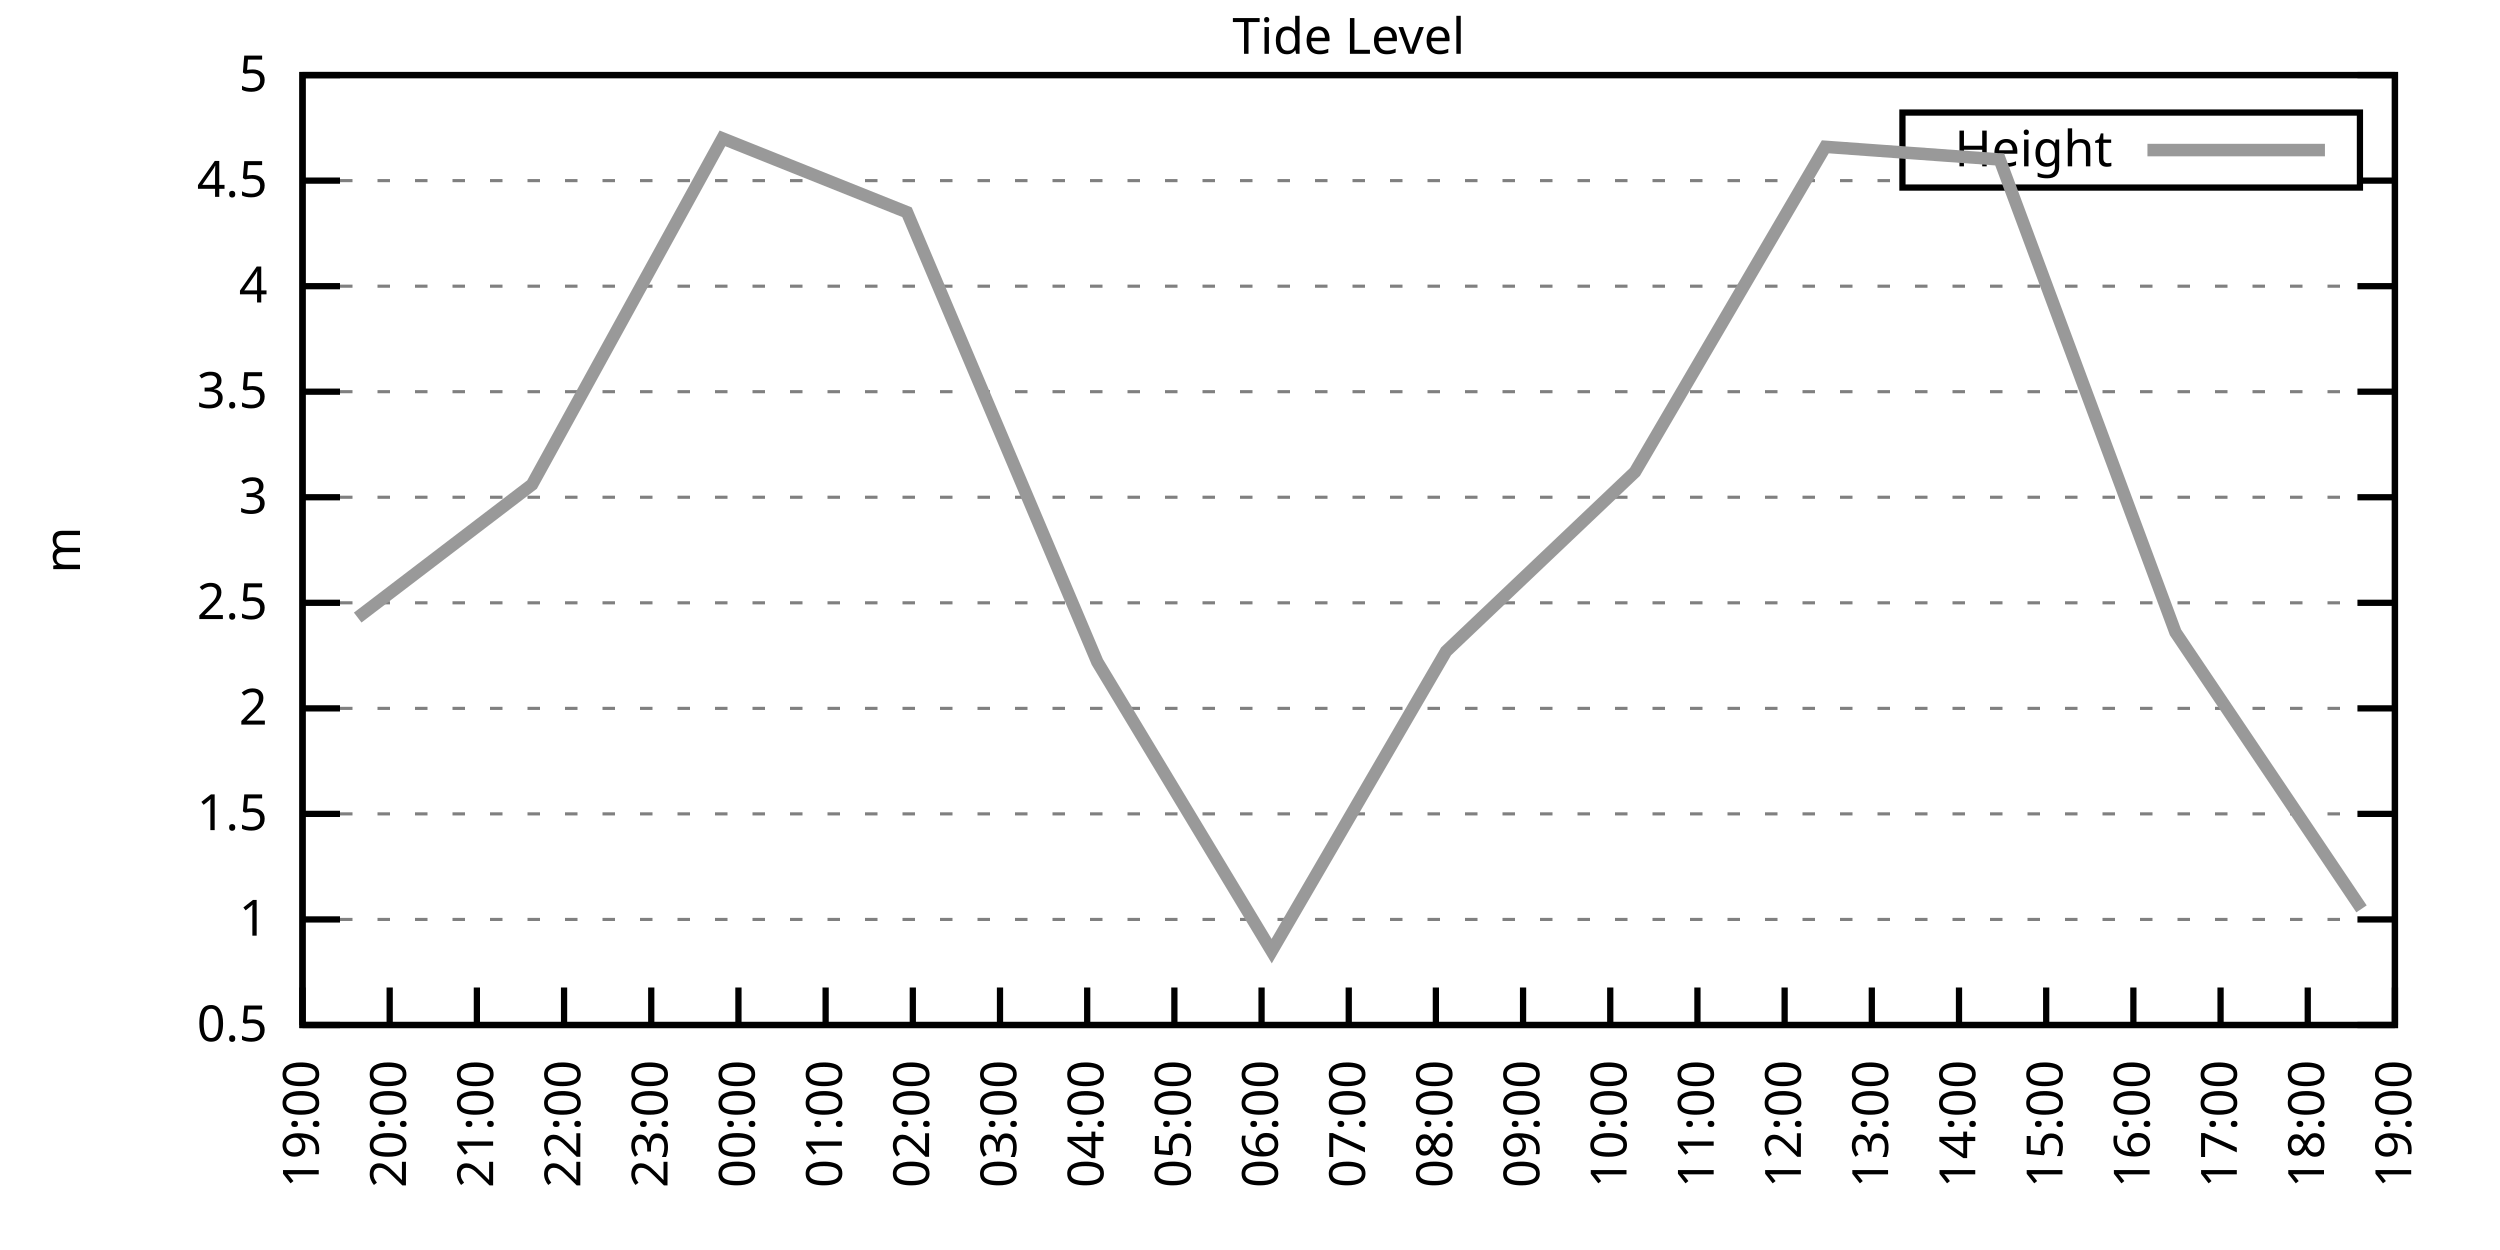
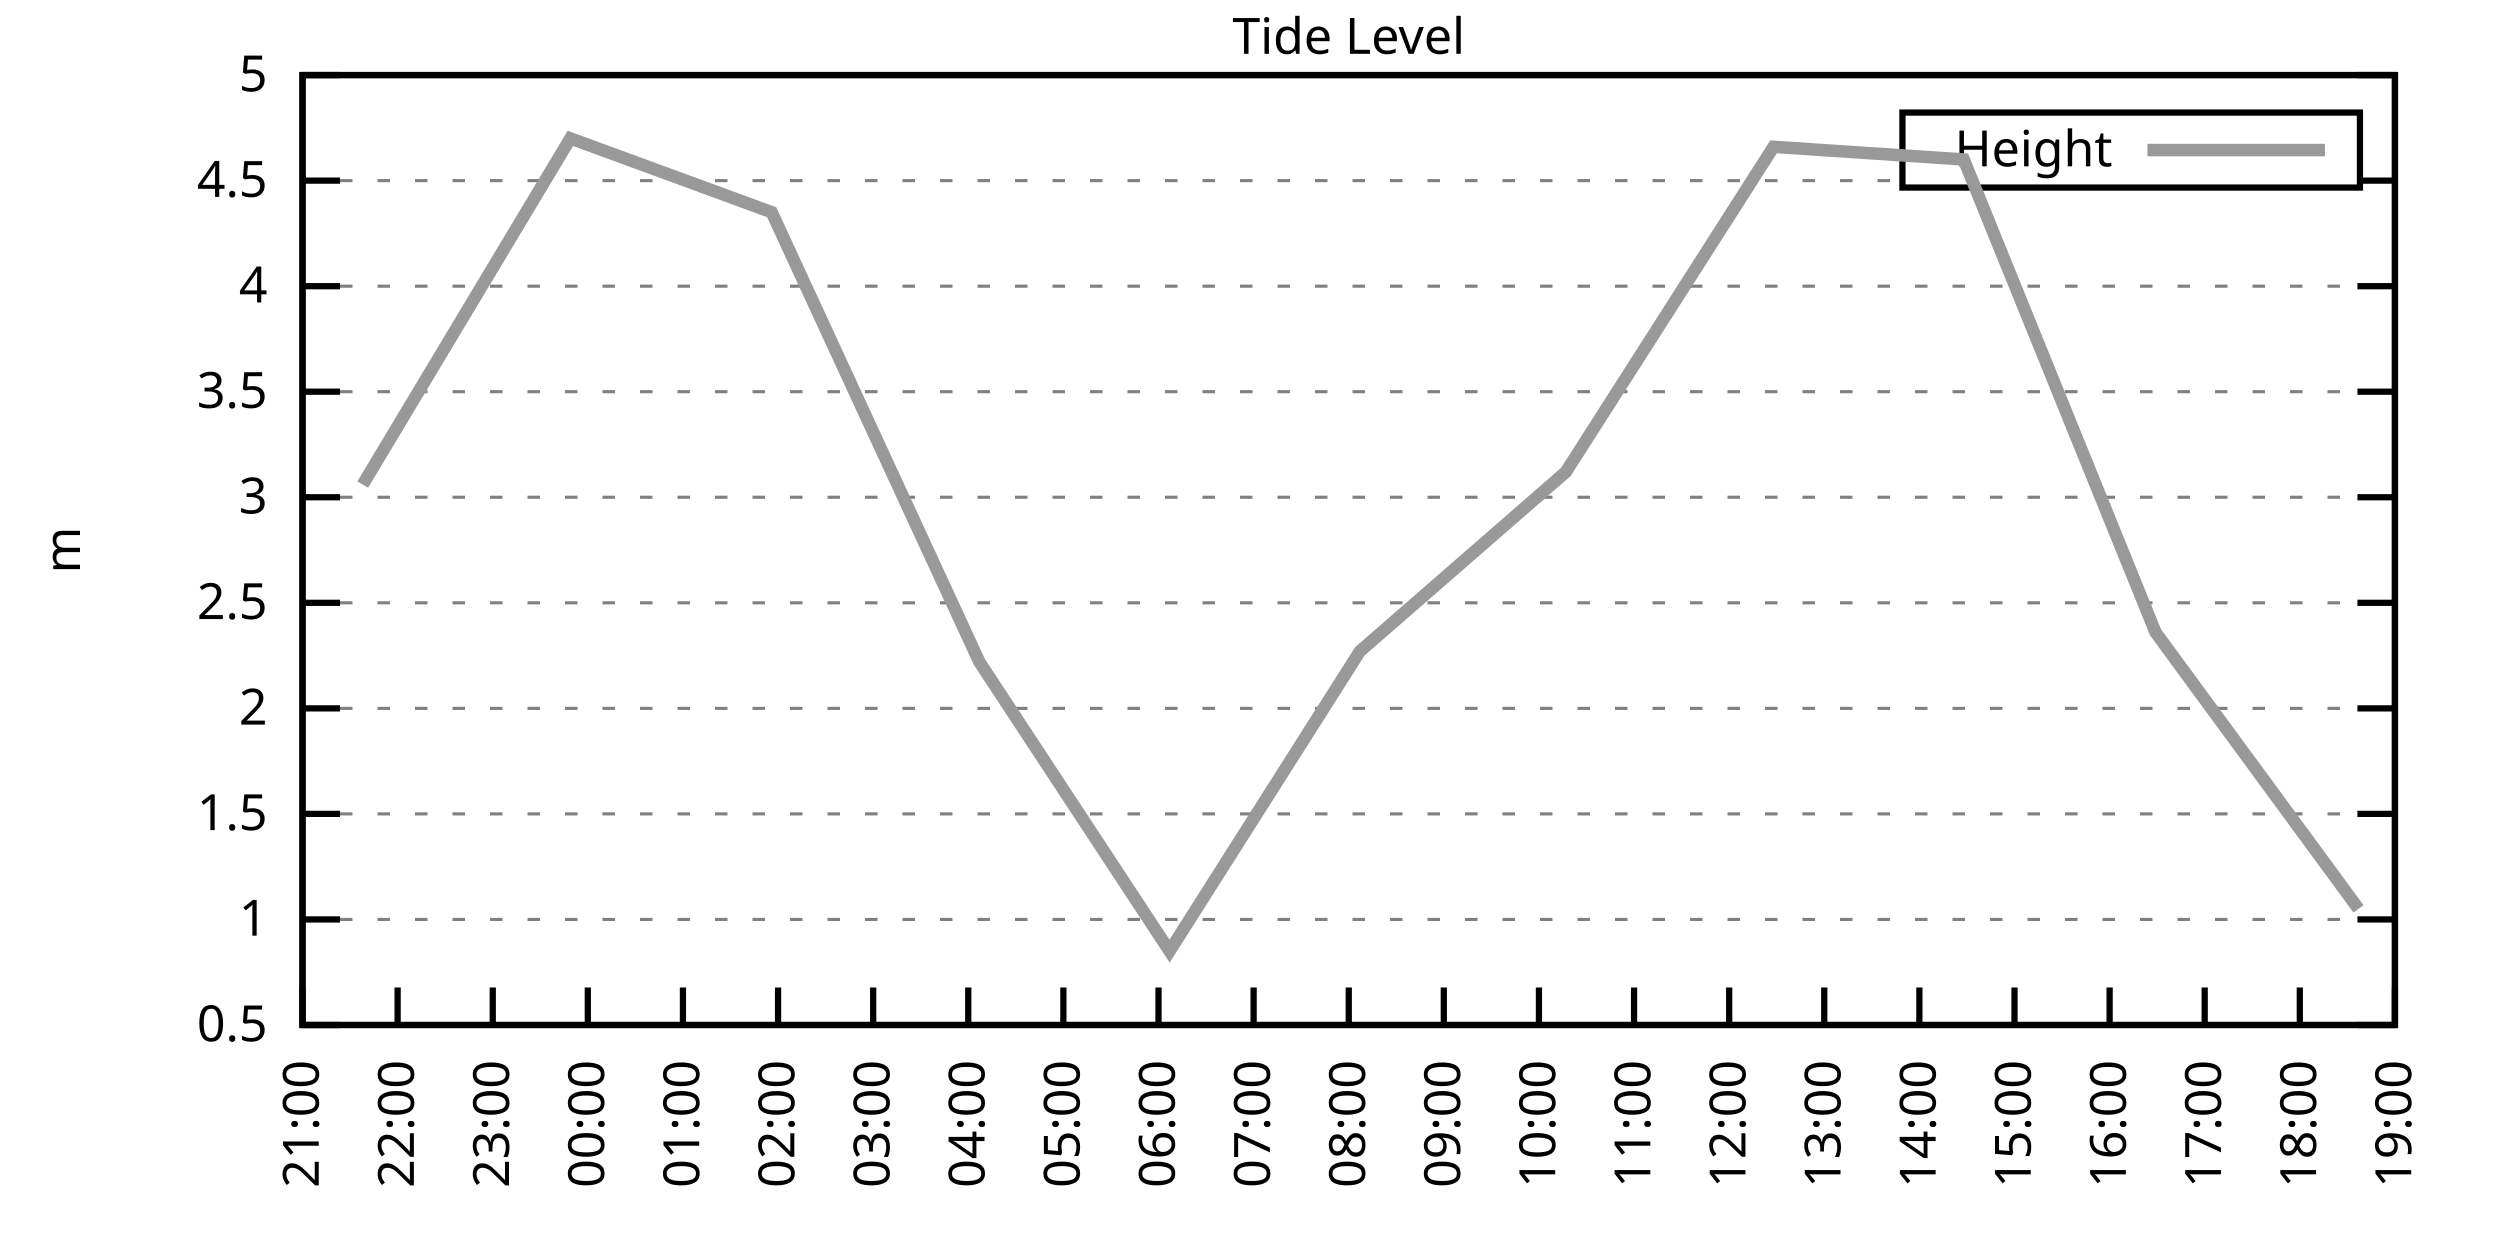
<svg xmlns="http://www.w3.org/2000/svg" xmlns:xlink="http://www.w3.org/1999/xlink" width="400" height="200" viewBox="0 0 400 200">
  <g id="gnuplot_canvas">
    <rect x="0" y="0" width="400" height="200" fill="none" />
    <defs>
      <circle id="gpDot" r="0.5" stroke-width="0.5" stroke="currentColor" />
      <path id="gpPt0" stroke-width="0.333" stroke="currentColor" d="M-1,0 h2 M0,-1 v2" />
      <path id="gpPt1" stroke-width="0.333" stroke="currentColor" d="M-1,-1 L1,1 M1,-1 L-1,1" />
      <path id="gpPt2" stroke-width="0.333" stroke="currentColor" d="M-1,0 L1,0 M0,-1 L0,1 M-1,-1 L1,1 M-1,1 L1,-1" />
      <rect id="gpPt3" stroke-width="0.333" stroke="currentColor" x="-1" y="-1" width="2" height="2" />
      <rect id="gpPt4" stroke-width="0.333" stroke="currentColor" fill="currentColor" x="-1" y="-1" width="2" height="2" />
      <circle id="gpPt5" stroke-width="0.333" stroke="currentColor" cx="0" cy="0" r="1" />
      <use xlink:href="#gpPt5" id="gpPt6" fill="currentColor" stroke="none" />
      <path id="gpPt7" stroke-width="0.333" stroke="currentColor" d="M0,-1.33 L-1.33,0.67 L1.33,0.67 z" />
      <use xlink:href="#gpPt7" id="gpPt8" fill="currentColor" stroke="none" />
      <use xlink:href="#gpPt7" id="gpPt9" stroke="currentColor" transform="rotate(180)" />
      <use xlink:href="#gpPt9" id="gpPt10" fill="currentColor" stroke="none" />
      <use xlink:href="#gpPt3" id="gpPt11" stroke="currentColor" transform="rotate(45)" />
      <use xlink:href="#gpPt11" id="gpPt12" fill="currentColor" stroke="none" />
      <path id="gpPt13" stroke-width="0.333" stroke="currentColor" d="M0,1.330 L1.265,0.411 L0.782,-1.067 L-0.782,-1.076 L-1.265,0.411 z" />
      <use xlink:href="#gpPt13" id="gpPt14" fill="currentColor" stroke="none" />
      <filter id="textbox" filterUnits="objectBoundingBox" x="0" y="0" height="1" width="1">
        <feFlood flood-color="white" flood-opacity="1" result="bgnd" />
        <feComposite in="SourceGraphic" in2="bgnd" operator="atop" />
      </filter>
      <filter id="greybox" filterUnits="objectBoundingBox" x="0" y="0" height="1" width="1">
        <feFlood flood-color="lightgrey" flood-opacity="1" result="grey" />
        <feComposite in="SourceGraphic" in2="grey" operator="atop" />
      </filter>
    </defs>
    <g fill="none" color="white" stroke="currentColor" stroke-width="1.00" stroke-linecap="butt" stroke-linejoin="miter">
</g>
    <g fill="none" color="black" stroke="currentColor" stroke-width="1.00" stroke-linecap="butt" stroke-linejoin="miter">
      <g stroke="none" shape-rendering="crispEdges">
        <polygon fill="rgb(255, 255, 255)" points="48.40,164.00 383.18,164.00 383.18,12.02 48.40,12.02 " />
      </g>
    </g>
    <g fill="none" color="black" stroke="currentColor" stroke-width="1.00" stroke-linecap="butt" stroke-linejoin="miter">
</g>
    <g fill="none" color="black" stroke="black" stroke-width="0.50" stroke-linecap="butt" stroke-linejoin="miter">
</g>
    <g fill="none" color="gray" stroke="currentColor" stroke-width="0.50" stroke-linecap="butt" stroke-linejoin="miter">
      <path stroke="gray" stroke-dasharray="2,4" class="gridline" d="M48.40,164.00 L383.19,164.00  " />
    </g>
    <g fill="none" color="gray" stroke="gray" stroke-width="1.00" stroke-linecap="butt" stroke-linejoin="miter">
</g>
    <g fill="none" color="black" stroke="currentColor" stroke-width="1.00" stroke-linecap="butt" stroke-linejoin="miter">
      <path stroke="black" d="M48.40,164.00 L54.40,164.00 M383.19,164.00 L377.19,164.00  " />
      <g transform="translate(42.80,166.60)" stroke="none" fill="black" font-family="Sans" font-size="8.00" text-anchor="end">
        <text>
          <tspan font-family="Sans"> 0.5</tspan>
        </text>
      </g>
    </g>
    <g fill="none" color="black" stroke="currentColor" stroke-width="1.00" stroke-linecap="butt" stroke-linejoin="miter">
</g>
    <g fill="none" color="black" stroke="black" stroke-width="0.50" stroke-linecap="butt" stroke-linejoin="miter">
</g>
    <g fill="none" color="gray" stroke="currentColor" stroke-width="0.50" stroke-linecap="butt" stroke-linejoin="miter">
      <path stroke="gray" stroke-dasharray="2,4" class="gridline" d="M48.40,147.11 L383.19,147.11  " />
    </g>
    <g fill="none" color="gray" stroke="gray" stroke-width="1.00" stroke-linecap="butt" stroke-linejoin="miter">
</g>
    <g fill="none" color="black" stroke="currentColor" stroke-width="1.00" stroke-linecap="butt" stroke-linejoin="miter">
      <path stroke="black" d="M48.40,147.11 L54.40,147.11 M383.19,147.11 L377.19,147.11  " />
      <g transform="translate(42.80,149.71)" stroke="none" fill="black" font-family="Sans" font-size="8.00" text-anchor="end">
        <text>
          <tspan font-family="Sans"> 1</tspan>
        </text>
      </g>
    </g>
    <g fill="none" color="black" stroke="currentColor" stroke-width="1.00" stroke-linecap="butt" stroke-linejoin="miter">
</g>
    <g fill="none" color="black" stroke="black" stroke-width="0.50" stroke-linecap="butt" stroke-linejoin="miter">
</g>
    <g fill="none" color="gray" stroke="currentColor" stroke-width="0.50" stroke-linecap="butt" stroke-linejoin="miter">
      <path stroke="gray" stroke-dasharray="2,4" class="gridline" d="M48.40,130.22 L383.19,130.22  " />
    </g>
    <g fill="none" color="gray" stroke="gray" stroke-width="1.00" stroke-linecap="butt" stroke-linejoin="miter">
</g>
    <g fill="none" color="black" stroke="currentColor" stroke-width="1.00" stroke-linecap="butt" stroke-linejoin="miter">
      <path stroke="black" d="M48.40,130.22 L54.40,130.22 M383.19,130.22 L377.19,130.22  " />
      <g transform="translate(42.80,132.82)" stroke="none" fill="black" font-family="Sans" font-size="8.00" text-anchor="end">
        <text>
          <tspan font-family="Sans"> 1.5</tspan>
        </text>
      </g>
    </g>
    <g fill="none" color="black" stroke="currentColor" stroke-width="1.00" stroke-linecap="butt" stroke-linejoin="miter">
</g>
    <g fill="none" color="black" stroke="black" stroke-width="0.50" stroke-linecap="butt" stroke-linejoin="miter">
</g>
    <g fill="none" color="gray" stroke="currentColor" stroke-width="0.50" stroke-linecap="butt" stroke-linejoin="miter">
      <path stroke="gray" stroke-dasharray="2,4" class="gridline" d="M48.40,113.34 L383.19,113.34  " />
    </g>
    <g fill="none" color="gray" stroke="gray" stroke-width="1.00" stroke-linecap="butt" stroke-linejoin="miter">
</g>
    <g fill="none" color="black" stroke="currentColor" stroke-width="1.00" stroke-linecap="butt" stroke-linejoin="miter">
      <path stroke="black" d="M48.40,113.34 L54.40,113.34 M383.19,113.34 L377.19,113.34  " />
      <g transform="translate(42.80,115.94)" stroke="none" fill="black" font-family="Sans" font-size="8.00" text-anchor="end">
        <text>
          <tspan font-family="Sans"> 2</tspan>
        </text>
      </g>
    </g>
    <g fill="none" color="black" stroke="currentColor" stroke-width="1.00" stroke-linecap="butt" stroke-linejoin="miter">
</g>
    <g fill="none" color="black" stroke="black" stroke-width="0.50" stroke-linecap="butt" stroke-linejoin="miter">
</g>
    <g fill="none" color="gray" stroke="currentColor" stroke-width="0.50" stroke-linecap="butt" stroke-linejoin="miter">
      <path stroke="gray" stroke-dasharray="2,4" class="gridline" d="M48.40,96.45 L383.19,96.45  " />
    </g>
    <g fill="none" color="gray" stroke="gray" stroke-width="1.00" stroke-linecap="butt" stroke-linejoin="miter">
</g>
    <g fill="none" color="black" stroke="currentColor" stroke-width="1.00" stroke-linecap="butt" stroke-linejoin="miter">
      <path stroke="black" d="M48.40,96.45 L54.40,96.45 M383.19,96.45 L377.19,96.45  " />
      <g transform="translate(42.80,99.05)" stroke="none" fill="black" font-family="Sans" font-size="8.00" text-anchor="end">
        <text>
          <tspan font-family="Sans"> 2.5</tspan>
        </text>
      </g>
    </g>
    <g fill="none" color="black" stroke="currentColor" stroke-width="1.00" stroke-linecap="butt" stroke-linejoin="miter">
</g>
    <g fill="none" color="black" stroke="black" stroke-width="0.50" stroke-linecap="butt" stroke-linejoin="miter">
</g>
    <g fill="none" color="gray" stroke="currentColor" stroke-width="0.50" stroke-linecap="butt" stroke-linejoin="miter">
      <path stroke="gray" stroke-dasharray="2,4" class="gridline" d="M48.40,79.56 L383.19,79.56  " />
    </g>
    <g fill="none" color="gray" stroke="gray" stroke-width="1.00" stroke-linecap="butt" stroke-linejoin="miter">
</g>
    <g fill="none" color="black" stroke="currentColor" stroke-width="1.00" stroke-linecap="butt" stroke-linejoin="miter">
      <path stroke="black" d="M48.40,79.56 L54.40,79.56 M383.19,79.56 L377.19,79.56  " />
      <g transform="translate(42.80,82.16)" stroke="none" fill="black" font-family="Sans" font-size="8.00" text-anchor="end">
        <text>
          <tspan font-family="Sans"> 3</tspan>
        </text>
      </g>
    </g>
    <g fill="none" color="black" stroke="currentColor" stroke-width="1.00" stroke-linecap="butt" stroke-linejoin="miter">
</g>
    <g fill="none" color="black" stroke="black" stroke-width="0.50" stroke-linecap="butt" stroke-linejoin="miter">
</g>
    <g fill="none" color="gray" stroke="currentColor" stroke-width="0.50" stroke-linecap="butt" stroke-linejoin="miter">
      <path stroke="gray" stroke-dasharray="2,4" class="gridline" d="M48.40,62.67 L383.19,62.67  " />
    </g>
    <g fill="none" color="gray" stroke="gray" stroke-width="1.00" stroke-linecap="butt" stroke-linejoin="miter">
</g>
    <g fill="none" color="black" stroke="currentColor" stroke-width="1.00" stroke-linecap="butt" stroke-linejoin="miter">
      <path stroke="black" d="M48.40,62.67 L54.40,62.67 M383.19,62.67 L377.19,62.67  " />
      <g transform="translate(42.80,65.27)" stroke="none" fill="black" font-family="Sans" font-size="8.00" text-anchor="end">
        <text>
          <tspan font-family="Sans"> 3.5</tspan>
        </text>
      </g>
    </g>
    <g fill="none" color="black" stroke="currentColor" stroke-width="1.00" stroke-linecap="butt" stroke-linejoin="miter">
</g>
    <g fill="none" color="black" stroke="black" stroke-width="0.50" stroke-linecap="butt" stroke-linejoin="miter">
</g>
    <g fill="none" color="gray" stroke="currentColor" stroke-width="0.50" stroke-linecap="butt" stroke-linejoin="miter">
      <path stroke="gray" stroke-dasharray="2,4" class="gridline" d="M48.40,45.79 L383.19,45.79  " />
    </g>
    <g fill="none" color="gray" stroke="gray" stroke-width="1.00" stroke-linecap="butt" stroke-linejoin="miter">
</g>
    <g fill="none" color="black" stroke="currentColor" stroke-width="1.00" stroke-linecap="butt" stroke-linejoin="miter">
      <path stroke="black" d="M48.40,45.79 L54.40,45.79 M383.19,45.79 L377.19,45.79  " />
      <g transform="translate(42.80,48.39)" stroke="none" fill="black" font-family="Sans" font-size="8.00" text-anchor="end">
        <text>
          <tspan font-family="Sans"> 4</tspan>
        </text>
      </g>
    </g>
    <g fill="none" color="black" stroke="currentColor" stroke-width="1.00" stroke-linecap="butt" stroke-linejoin="miter">
</g>
    <g fill="none" color="black" stroke="black" stroke-width="0.50" stroke-linecap="butt" stroke-linejoin="miter">
</g>
    <g fill="none" color="gray" stroke="currentColor" stroke-width="0.50" stroke-linecap="butt" stroke-linejoin="miter">
      <path stroke="gray" stroke-dasharray="2,4" class="gridline" d="M48.40,28.90 L304.39,28.90 M377.59,28.90 L383.19,28.90  " />
    </g>
    <g fill="none" color="gray" stroke="gray" stroke-width="1.00" stroke-linecap="butt" stroke-linejoin="miter">
</g>
    <g fill="none" color="black" stroke="currentColor" stroke-width="1.00" stroke-linecap="butt" stroke-linejoin="miter">
      <path stroke="black" d="M48.40,28.90 L54.40,28.90 M383.19,28.90 L377.19,28.90  " />
      <g transform="translate(42.80,31.50)" stroke="none" fill="black" font-family="Sans" font-size="8.00" text-anchor="end">
        <text>
          <tspan font-family="Sans"> 4.5</tspan>
        </text>
      </g>
    </g>
    <g fill="none" color="black" stroke="currentColor" stroke-width="1.00" stroke-linecap="butt" stroke-linejoin="miter">
</g>
    <g fill="none" color="black" stroke="black" stroke-width="0.50" stroke-linecap="butt" stroke-linejoin="miter">
</g>
    <g fill="none" color="gray" stroke="currentColor" stroke-width="0.50" stroke-linecap="butt" stroke-linejoin="miter">
      <path stroke="gray" stroke-dasharray="2,4" class="gridline" d="M48.40,12.01 L383.19,12.01  " />
    </g>
    <g fill="none" color="gray" stroke="gray" stroke-width="1.00" stroke-linecap="butt" stroke-linejoin="miter">
</g>
    <g fill="none" color="black" stroke="currentColor" stroke-width="1.00" stroke-linecap="butt" stroke-linejoin="miter">
      <path stroke="black" d="M48.40,12.01 L54.40,12.01 M383.19,12.01 L377.19,12.01  " />
      <g transform="translate(42.80,14.61)" stroke="none" fill="black" font-family="Sans" font-size="8.00" text-anchor="end">
        <text>
          <tspan font-family="Sans"> 5</tspan>
        </text>
      </g>
    </g>
    <g fill="none" color="black" stroke="currentColor" stroke-width="1.00" stroke-linecap="butt" stroke-linejoin="miter">
      <path stroke="black" d="M48.40,164.00 L48.40,158.00  " />
      <g transform="translate(51.00,169.60) rotate(270.00)" stroke="none" fill="black" font-family="Sans" font-size="8.00" text-anchor="end">
        <text>
-           <tspan font-family="Sans">19:00</tspan>
-         </text>
-       </g>
-     </g>
-     <g fill="none" color="black" stroke="currentColor" stroke-width="1.00" stroke-linecap="butt" stroke-linejoin="miter">
-       <path stroke="black" d="M62.35,164.00 L62.35,158.00  " />
-       <g transform="translate(64.95,169.60) rotate(270.00)" stroke="none" fill="black" font-family="Sans" font-size="8.00" text-anchor="end">
-         <text>
-           <tspan font-family="Sans">20:00</tspan>
-         </text>
-       </g>
-     </g>
-     <g fill="none" color="black" stroke="currentColor" stroke-width="1.00" stroke-linecap="butt" stroke-linejoin="miter">
-       <path stroke="black" d="M76.30,164.00 L76.30,158.00  " />
-       <g transform="translate(78.90,169.60) rotate(270.00)" stroke="none" fill="black" font-family="Sans" font-size="8.00" text-anchor="end">
-         <text>
          <tspan font-family="Sans">21:00</tspan>
        </text>
      </g>
    </g>
    <g fill="none" color="black" stroke="currentColor" stroke-width="1.00" stroke-linecap="butt" stroke-linejoin="miter">
-       <path stroke="black" d="M90.25,164.00 L90.25,158.00  " />
-       <g transform="translate(92.85,169.60) rotate(270.00)" stroke="none" fill="black" font-family="Sans" font-size="8.00" text-anchor="end">
+       <path stroke="black" d="M63.62,164.00 L63.62,158.00  " />
+       <g transform="translate(66.22,169.60) rotate(270.00)" stroke="none" fill="black" font-family="Sans" font-size="8.00" text-anchor="end">
        <text>
          <tspan font-family="Sans">22:00</tspan>
        </text>
      </g>
    </g>
    <g fill="none" color="black" stroke="currentColor" stroke-width="1.00" stroke-linecap="butt" stroke-linejoin="miter">
-       <path stroke="black" d="M104.20,164.00 L104.20,158.00  " />
-       <g transform="translate(106.80,169.60) rotate(270.00)" stroke="none" fill="black" font-family="Sans" font-size="8.00" text-anchor="end">
+       <path stroke="black" d="M78.84,164.00 L78.84,158.00  " />
+       <g transform="translate(81.44,169.60) rotate(270.00)" stroke="none" fill="black" font-family="Sans" font-size="8.00" text-anchor="end">
        <text>
          <tspan font-family="Sans">23:00</tspan>
        </text>
      </g>
    </g>
    <g fill="none" color="black" stroke="currentColor" stroke-width="1.00" stroke-linecap="butt" stroke-linejoin="miter">
-       <path stroke="black" d="M118.15,164.00 L118.15,158.00  " />
-       <g transform="translate(120.75,169.60) rotate(270.00)" stroke="none" fill="black" font-family="Sans" font-size="8.00" text-anchor="end">
+       <path stroke="black" d="M94.05,164.00 L94.05,158.00  " />
+       <g transform="translate(96.65,169.60) rotate(270.00)" stroke="none" fill="black" font-family="Sans" font-size="8.00" text-anchor="end">
        <text>
          <tspan font-family="Sans">00:00</tspan>
        </text>
      </g>
    </g>
    <g fill="none" color="black" stroke="currentColor" stroke-width="1.00" stroke-linecap="butt" stroke-linejoin="miter">
-       <path stroke="black" d="M132.10,164.00 L132.10,158.00  " />
-       <g transform="translate(134.70,169.60) rotate(270.00)" stroke="none" fill="black" font-family="Sans" font-size="8.00" text-anchor="end">
+       <path stroke="black" d="M109.27,164.00 L109.27,158.00  " />
+       <g transform="translate(111.87,169.60) rotate(270.00)" stroke="none" fill="black" font-family="Sans" font-size="8.00" text-anchor="end">
        <text>
          <tspan font-family="Sans">01:00</tspan>
        </text>
      </g>
    </g>
    <g fill="none" color="black" stroke="currentColor" stroke-width="1.00" stroke-linecap="butt" stroke-linejoin="miter">
-       <path stroke="black" d="M146.05,164.00 L146.05,158.00  " />
-       <g transform="translate(148.65,169.60) rotate(270.00)" stroke="none" fill="black" font-family="Sans" font-size="8.00" text-anchor="end">
+       <path stroke="black" d="M124.49,164.00 L124.49,158.00  " />
+       <g transform="translate(127.09,169.60) rotate(270.00)" stroke="none" fill="black" font-family="Sans" font-size="8.00" text-anchor="end">
        <text>
          <tspan font-family="Sans">02:00</tspan>
        </text>
      </g>
    </g>
    <g fill="none" color="black" stroke="currentColor" stroke-width="1.00" stroke-linecap="butt" stroke-linejoin="miter">
-       <path stroke="black" d="M160.00,164.00 L160.00,158.00  " />
-       <g transform="translate(162.60,169.60) rotate(270.00)" stroke="none" fill="black" font-family="Sans" font-size="8.00" text-anchor="end">
+       <path stroke="black" d="M139.71,164.00 L139.71,158.00  " />
+       <g transform="translate(142.31,169.60) rotate(270.00)" stroke="none" fill="black" font-family="Sans" font-size="8.00" text-anchor="end">
        <text>
          <tspan font-family="Sans">03:00</tspan>
        </text>
      </g>
    </g>
    <g fill="none" color="black" stroke="currentColor" stroke-width="1.00" stroke-linecap="butt" stroke-linejoin="miter">
-       <path stroke="black" d="M173.95,164.00 L173.95,158.00  " />
-       <g transform="translate(176.55,169.60) rotate(270.00)" stroke="none" fill="black" font-family="Sans" font-size="8.00" text-anchor="end">
+       <path stroke="black" d="M154.92,164.00 L154.92,158.00  " />
+       <g transform="translate(157.52,169.60) rotate(270.00)" stroke="none" fill="black" font-family="Sans" font-size="8.00" text-anchor="end">
        <text>
          <tspan font-family="Sans">04:00</tspan>
        </text>
      </g>
    </g>
    <g fill="none" color="black" stroke="currentColor" stroke-width="1.00" stroke-linecap="butt" stroke-linejoin="miter">
-       <path stroke="black" d="M187.90,164.00 L187.90,158.00  " />
-       <g transform="translate(190.50,169.60) rotate(270.00)" stroke="none" fill="black" font-family="Sans" font-size="8.00" text-anchor="end">
+       <path stroke="black" d="M170.14,164.00 L170.14,158.00  " />
+       <g transform="translate(172.74,169.60) rotate(270.00)" stroke="none" fill="black" font-family="Sans" font-size="8.00" text-anchor="end">
        <text>
          <tspan font-family="Sans">05:00</tspan>
        </text>
      </g>
    </g>
    <g fill="none" color="black" stroke="currentColor" stroke-width="1.00" stroke-linecap="butt" stroke-linejoin="miter">
-       <path stroke="black" d="M201.85,164.00 L201.85,158.00  " />
-       <g transform="translate(204.45,169.60) rotate(270.00)" stroke="none" fill="black" font-family="Sans" font-size="8.00" text-anchor="end">
+       <path stroke="black" d="M185.36,164.00 L185.36,158.00  " />
+       <g transform="translate(187.96,169.60) rotate(270.00)" stroke="none" fill="black" font-family="Sans" font-size="8.00" text-anchor="end">
        <text>
          <tspan font-family="Sans">06:00</tspan>
+         </text>
+       </g>
+     </g>
+     <g fill="none" color="black" stroke="currentColor" stroke-width="1.00" stroke-linecap="butt" stroke-linejoin="miter">
+       <path stroke="black" d="M200.58,164.00 L200.58,158.00  " />
+       <g transform="translate(203.18,169.60) rotate(270.00)" stroke="none" fill="black" font-family="Sans" font-size="8.00" text-anchor="end">
+         <text>
+           <tspan font-family="Sans">07:00</tspan>
        </text>
      </g>
    </g>
    <g fill="none" color="black" stroke="currentColor" stroke-width="1.00" stroke-linecap="butt" stroke-linejoin="miter">
      <path stroke="black" d="M215.80,164.00 L215.80,158.00  " />
      <g transform="translate(218.40,169.60) rotate(270.00)" stroke="none" fill="black" font-family="Sans" font-size="8.00" text-anchor="end">
        <text>
-           <tspan font-family="Sans">07:00</tspan>
-         </text>
-       </g>
-     </g>
-     <g fill="none" color="black" stroke="currentColor" stroke-width="1.00" stroke-linecap="butt" stroke-linejoin="miter">
-       <path stroke="black" d="M229.74,164.00 L229.74,158.00  " />
-       <g transform="translate(232.34,169.60) rotate(270.00)" stroke="none" fill="black" font-family="Sans" font-size="8.00" text-anchor="end">
-         <text>
          <tspan font-family="Sans">08:00</tspan>
        </text>
      </g>
    </g>
    <g fill="none" color="black" stroke="currentColor" stroke-width="1.00" stroke-linecap="butt" stroke-linejoin="miter">
-       <path stroke="black" d="M243.69,164.00 L243.69,158.00  " />
-       <g transform="translate(246.29,169.60) rotate(270.00)" stroke="none" fill="black" font-family="Sans" font-size="8.00" text-anchor="end">
+       <path stroke="black" d="M231.01,164.00 L231.01,158.00  " />
+       <g transform="translate(233.61,169.60) rotate(270.00)" stroke="none" fill="black" font-family="Sans" font-size="8.00" text-anchor="end">
        <text>
          <tspan font-family="Sans">09:00</tspan>
        </text>
      </g>
    </g>
    <g fill="none" color="black" stroke="currentColor" stroke-width="1.00" stroke-linecap="butt" stroke-linejoin="miter">
-       <path stroke="black" d="M257.64,164.00 L257.64,158.00  " />
-       <g transform="translate(260.24,169.60) rotate(270.00)" stroke="none" fill="black" font-family="Sans" font-size="8.00" text-anchor="end">
+       <path stroke="black" d="M246.23,164.00 L246.23,158.00  " />
+       <g transform="translate(248.83,169.60) rotate(270.00)" stroke="none" fill="black" font-family="Sans" font-size="8.00" text-anchor="end">
        <text>
          <tspan font-family="Sans">10:00</tspan>
        </text>
      </g>
    </g>
    <g fill="none" color="black" stroke="currentColor" stroke-width="1.00" stroke-linecap="butt" stroke-linejoin="miter">
-       <path stroke="black" d="M271.59,164.00 L271.59,158.00  " />
-       <g transform="translate(274.19,169.60) rotate(270.00)" stroke="none" fill="black" font-family="Sans" font-size="8.00" text-anchor="end">
+       <path stroke="black" d="M261.45,164.00 L261.45,158.00  " />
+       <g transform="translate(264.05,169.60) rotate(270.00)" stroke="none" fill="black" font-family="Sans" font-size="8.00" text-anchor="end">
        <text>
          <tspan font-family="Sans">11:00</tspan>
        </text>
      </g>
    </g>
    <g fill="none" color="black" stroke="currentColor" stroke-width="1.00" stroke-linecap="butt" stroke-linejoin="miter">
-       <path stroke="black" d="M285.54,164.00 L285.54,158.00  " />
-       <g transform="translate(288.14,169.60) rotate(270.00)" stroke="none" fill="black" font-family="Sans" font-size="8.00" text-anchor="end">
+       <path stroke="black" d="M276.67,164.00 L276.67,158.00  " />
+       <g transform="translate(279.27,169.60) rotate(270.00)" stroke="none" fill="black" font-family="Sans" font-size="8.00" text-anchor="end">
        <text>
          <tspan font-family="Sans">12:00</tspan>
        </text>
      </g>
    </g>
    <g fill="none" color="black" stroke="currentColor" stroke-width="1.00" stroke-linecap="butt" stroke-linejoin="miter">
-       <path stroke="black" d="M299.49,164.00 L299.49,158.00  " />
-       <g transform="translate(302.09,169.60) rotate(270.00)" stroke="none" fill="black" font-family="Sans" font-size="8.00" text-anchor="end">
+       <path stroke="black" d="M291.88,164.00 L291.88,158.00  " />
+       <g transform="translate(294.48,169.60) rotate(270.00)" stroke="none" fill="black" font-family="Sans" font-size="8.00" text-anchor="end">
        <text>
          <tspan font-family="Sans">13:00</tspan>
        </text>
      </g>
    </g>
    <g fill="none" color="black" stroke="currentColor" stroke-width="1.00" stroke-linecap="butt" stroke-linejoin="miter">
-       <path stroke="black" d="M313.44,164.00 L313.44,158.00  " />
-       <g transform="translate(316.04,169.60) rotate(270.00)" stroke="none" fill="black" font-family="Sans" font-size="8.00" text-anchor="end">
+       <path stroke="black" d="M307.10,164.00 L307.10,158.00  " />
+       <g transform="translate(309.70,169.60) rotate(270.00)" stroke="none" fill="black" font-family="Sans" font-size="8.00" text-anchor="end">
        <text>
          <tspan font-family="Sans">14:00</tspan>
        </text>
      </g>
    </g>
    <g fill="none" color="black" stroke="currentColor" stroke-width="1.00" stroke-linecap="butt" stroke-linejoin="miter">
-       <path stroke="black" d="M327.39,164.00 L327.39,158.00  " />
-       <g transform="translate(329.99,169.60) rotate(270.00)" stroke="none" fill="black" font-family="Sans" font-size="8.00" text-anchor="end">
+       <path stroke="black" d="M322.32,164.00 L322.32,158.00  " />
+       <g transform="translate(324.92,169.60) rotate(270.00)" stroke="none" fill="black" font-family="Sans" font-size="8.00" text-anchor="end">
        <text>
          <tspan font-family="Sans">15:00</tspan>
        </text>
      </g>
    </g>
    <g fill="none" color="black" stroke="currentColor" stroke-width="1.00" stroke-linecap="butt" stroke-linejoin="miter">
-       <path stroke="black" d="M341.34,164.00 L341.34,158.00  " />
-       <g transform="translate(343.94,169.60) rotate(270.00)" stroke="none" fill="black" font-family="Sans" font-size="8.00" text-anchor="end">
+       <path stroke="black" d="M337.54,164.00 L337.54,158.00  " />
+       <g transform="translate(340.14,169.60) rotate(270.00)" stroke="none" fill="black" font-family="Sans" font-size="8.00" text-anchor="end">
        <text>
          <tspan font-family="Sans">16:00</tspan>
        </text>
      </g>
    </g>
    <g fill="none" color="black" stroke="currentColor" stroke-width="1.00" stroke-linecap="butt" stroke-linejoin="miter">
-       <path stroke="black" d="M355.29,164.00 L355.29,158.00  " />
-       <g transform="translate(357.89,169.60) rotate(270.00)" stroke="none" fill="black" font-family="Sans" font-size="8.00" text-anchor="end">
+       <path stroke="black" d="M352.75,164.00 L352.75,158.00  " />
+       <g transform="translate(355.35,169.60) rotate(270.00)" stroke="none" fill="black" font-family="Sans" font-size="8.00" text-anchor="end">
        <text>
          <tspan font-family="Sans">17:00</tspan>
        </text>
      </g>
    </g>
    <g fill="none" color="black" stroke="currentColor" stroke-width="1.00" stroke-linecap="butt" stroke-linejoin="miter">
-       <path stroke="black" d="M369.24,164.00 L369.24,158.00  " />
-       <g transform="translate(371.84,169.60) rotate(270.00)" stroke="none" fill="black" font-family="Sans" font-size="8.00" text-anchor="end">
+       <path stroke="black" d="M367.97,164.00 L367.97,158.00  " />
+       <g transform="translate(370.57,169.60) rotate(270.00)" stroke="none" fill="black" font-family="Sans" font-size="8.00" text-anchor="end">
        <text>
          <tspan font-family="Sans">18:00</tspan>
        </text>
      </g>
    </g>
    <g fill="none" color="black" stroke="currentColor" stroke-width="1.00" stroke-linecap="butt" stroke-linejoin="miter">
      <path stroke="black" d="M383.19,164.00 L383.19,158.00  " />
      <g transform="translate(385.79,169.60) rotate(270.00)" stroke="none" fill="black" font-family="Sans" font-size="8.00" text-anchor="end">
        <text>
          <tspan font-family="Sans">19:00</tspan>
        </text>
      </g>
    </g>
    <g fill="none" color="black" stroke="currentColor" stroke-width="1.00" stroke-linecap="butt" stroke-linejoin="miter">
</g>
    <g fill="none" color="black" stroke="currentColor" stroke-width="1.00" stroke-linecap="butt" stroke-linejoin="miter">
      <path stroke="black" d="M48.40,12.01 L48.40,164.00 L383.19,164.00 L383.19,12.01 L48.40,12.01 Z  " />
    </g>
    <g fill="none" color="black" stroke="currentColor" stroke-width="1.00" stroke-linecap="butt" stroke-linejoin="miter">
</g>
    <g fill="none" color="black" stroke="currentColor" stroke-width="1.00" stroke-linecap="butt" stroke-linejoin="miter">
      <path stroke="black" d="M304.39,30.01 L304.39,18.01 L377.59,18.01 L377.59,30.01 L304.39,30.01 Z  " />
    </g>
    <g id="Tide_level_plot_1">
      <g fill="none" color="white" stroke="black" stroke-width="2.00" stroke-linecap="butt" stroke-linejoin="miter">
</g>
      <g fill="none" color="black" stroke="currentColor" stroke-width="2.00" stroke-linecap="butt" stroke-linejoin="miter">
        <g transform="translate(337.99,26.61)" stroke="none" fill="black" font-family="Sans" font-size="8.00" text-anchor="end">
          <text>
            <tspan font-family="Sans">Height</tspan>
          </text>
        </g>
      </g>
      <g fill="none" color="black" stroke="currentColor" stroke-width="2.00" stroke-linecap="butt" stroke-linejoin="miter">
-         <path stroke="rgb(153, 153, 153)" d="M343.59,24.01 L371.99,24.01 M57.23,98.81 L85.13,77.53 L115.59,22.14 L145.12,33.96 L175.57,105.91 L203.47,152.18   L231.37,104.22 L261.60,75.51 L292.05,23.49 L319.95,25.52 L348.08,101.18 L377.84,145.42  " />
+         <path stroke="rgb(153, 153, 153)" d="M343.59,24.01 L371.99,24.01 M58.04,77.53 L91.26,22.14 L123.47,33.96 L156.70,105.91 L187.13,152.18 L217.57,104.22   L250.54,75.51 L283.77,23.49 L314.20,25.52 L344.89,101.18 L377.36,145.42  " />
      </g>
    </g>
    <g fill="none" color="black" stroke="currentColor" stroke-width="2.00" stroke-linecap="butt" stroke-linejoin="miter">
</g>
    <g fill="none" color="black" stroke="black" stroke-width="1.00" stroke-linecap="butt" stroke-linejoin="miter">
</g>
    <g fill="none" color="black" stroke="currentColor" stroke-width="1.00" stroke-linecap="butt" stroke-linejoin="miter">
      <path stroke="black" d="M48.40,12.01 L48.40,164.00 L383.19,164.00 L383.19,12.01 L48.40,12.01 Z  " />
      <g transform="translate(12.80,88.01) rotate(270.00)" stroke="none" fill="black" font-family="Sans" font-size="8.00" text-anchor="middle">
        <text>
          <tspan font-family="Sans">m</tspan>
        </text>
      </g>
    </g>
    <g fill="none" color="black" stroke="currentColor" stroke-width="1.00" stroke-linecap="butt" stroke-linejoin="miter">
</g>
    <g fill="none" color="black" stroke="currentColor" stroke-width="1.00" stroke-linecap="butt" stroke-linejoin="miter">
      <g transform="translate(215.79,8.61)" stroke="none" fill="black" font-family="Sans" font-size="8.00" text-anchor="middle">
        <text>
          <tspan font-family="Sans">Tide Level</tspan>
        </text>
      </g>
    </g>
    <g fill="none" color="black" stroke="currentColor" stroke-width="1.00" stroke-linecap="butt" stroke-linejoin="miter">
</g>
  </g>
</svg>
